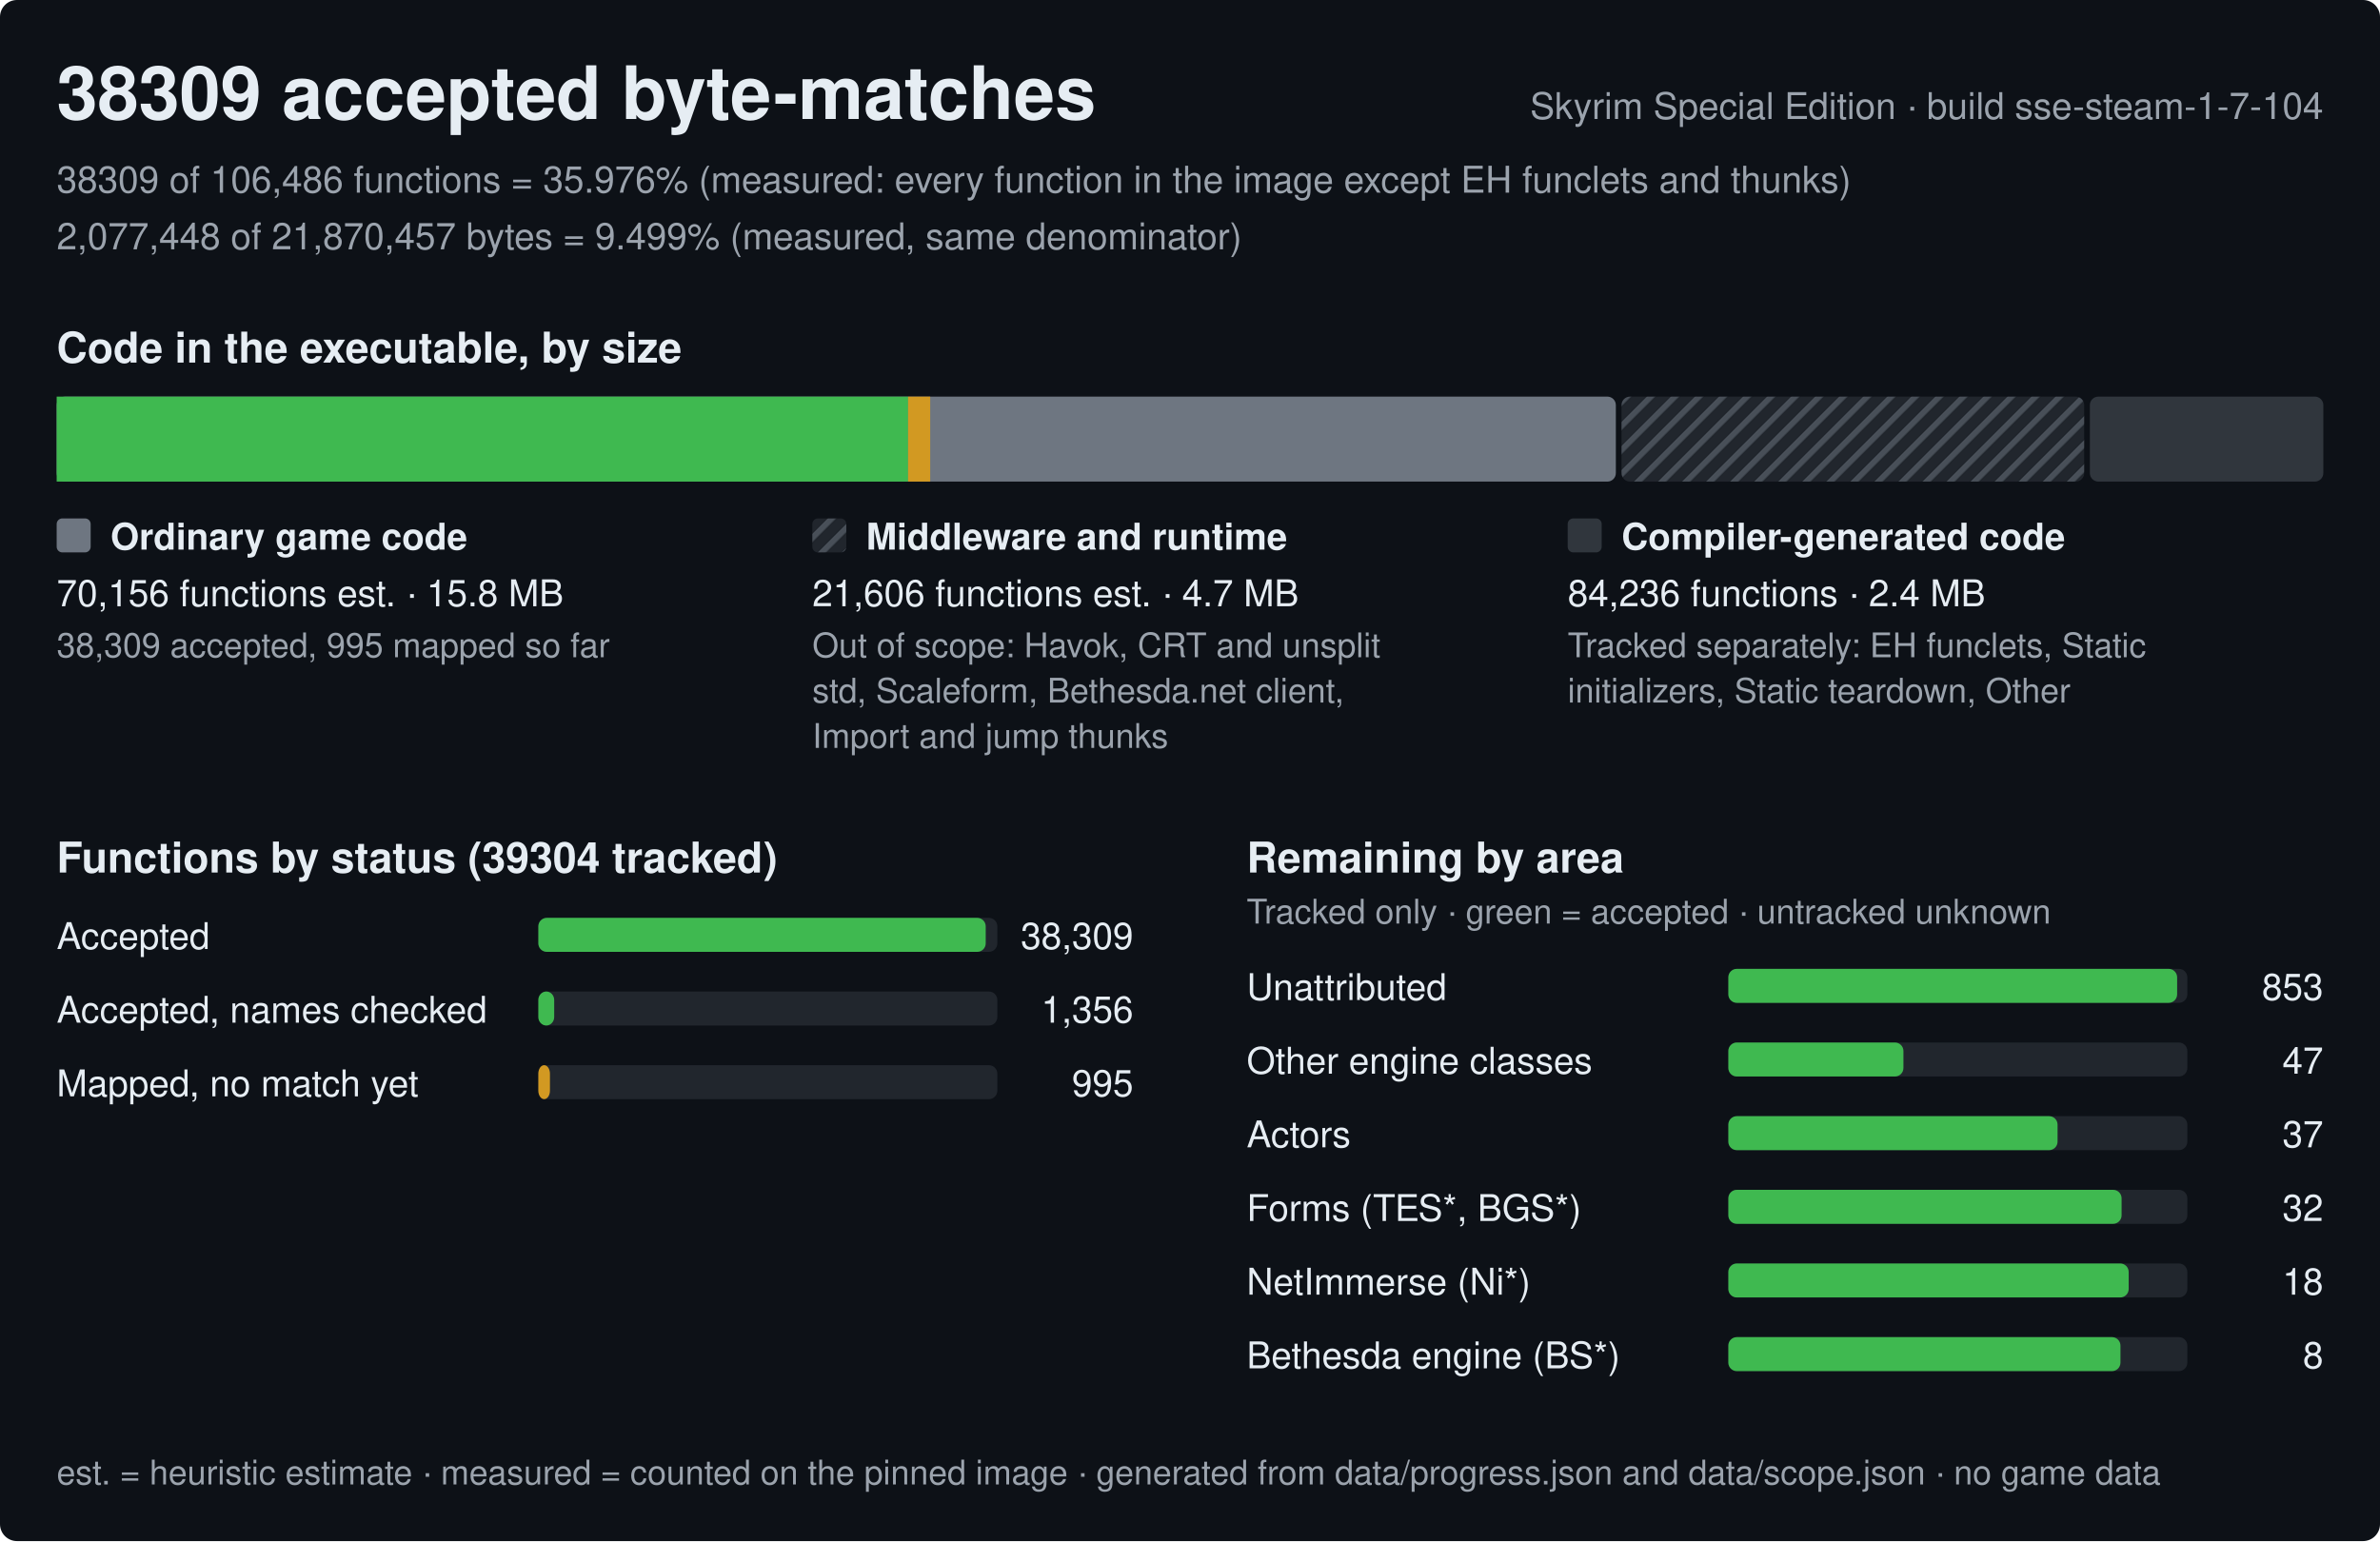
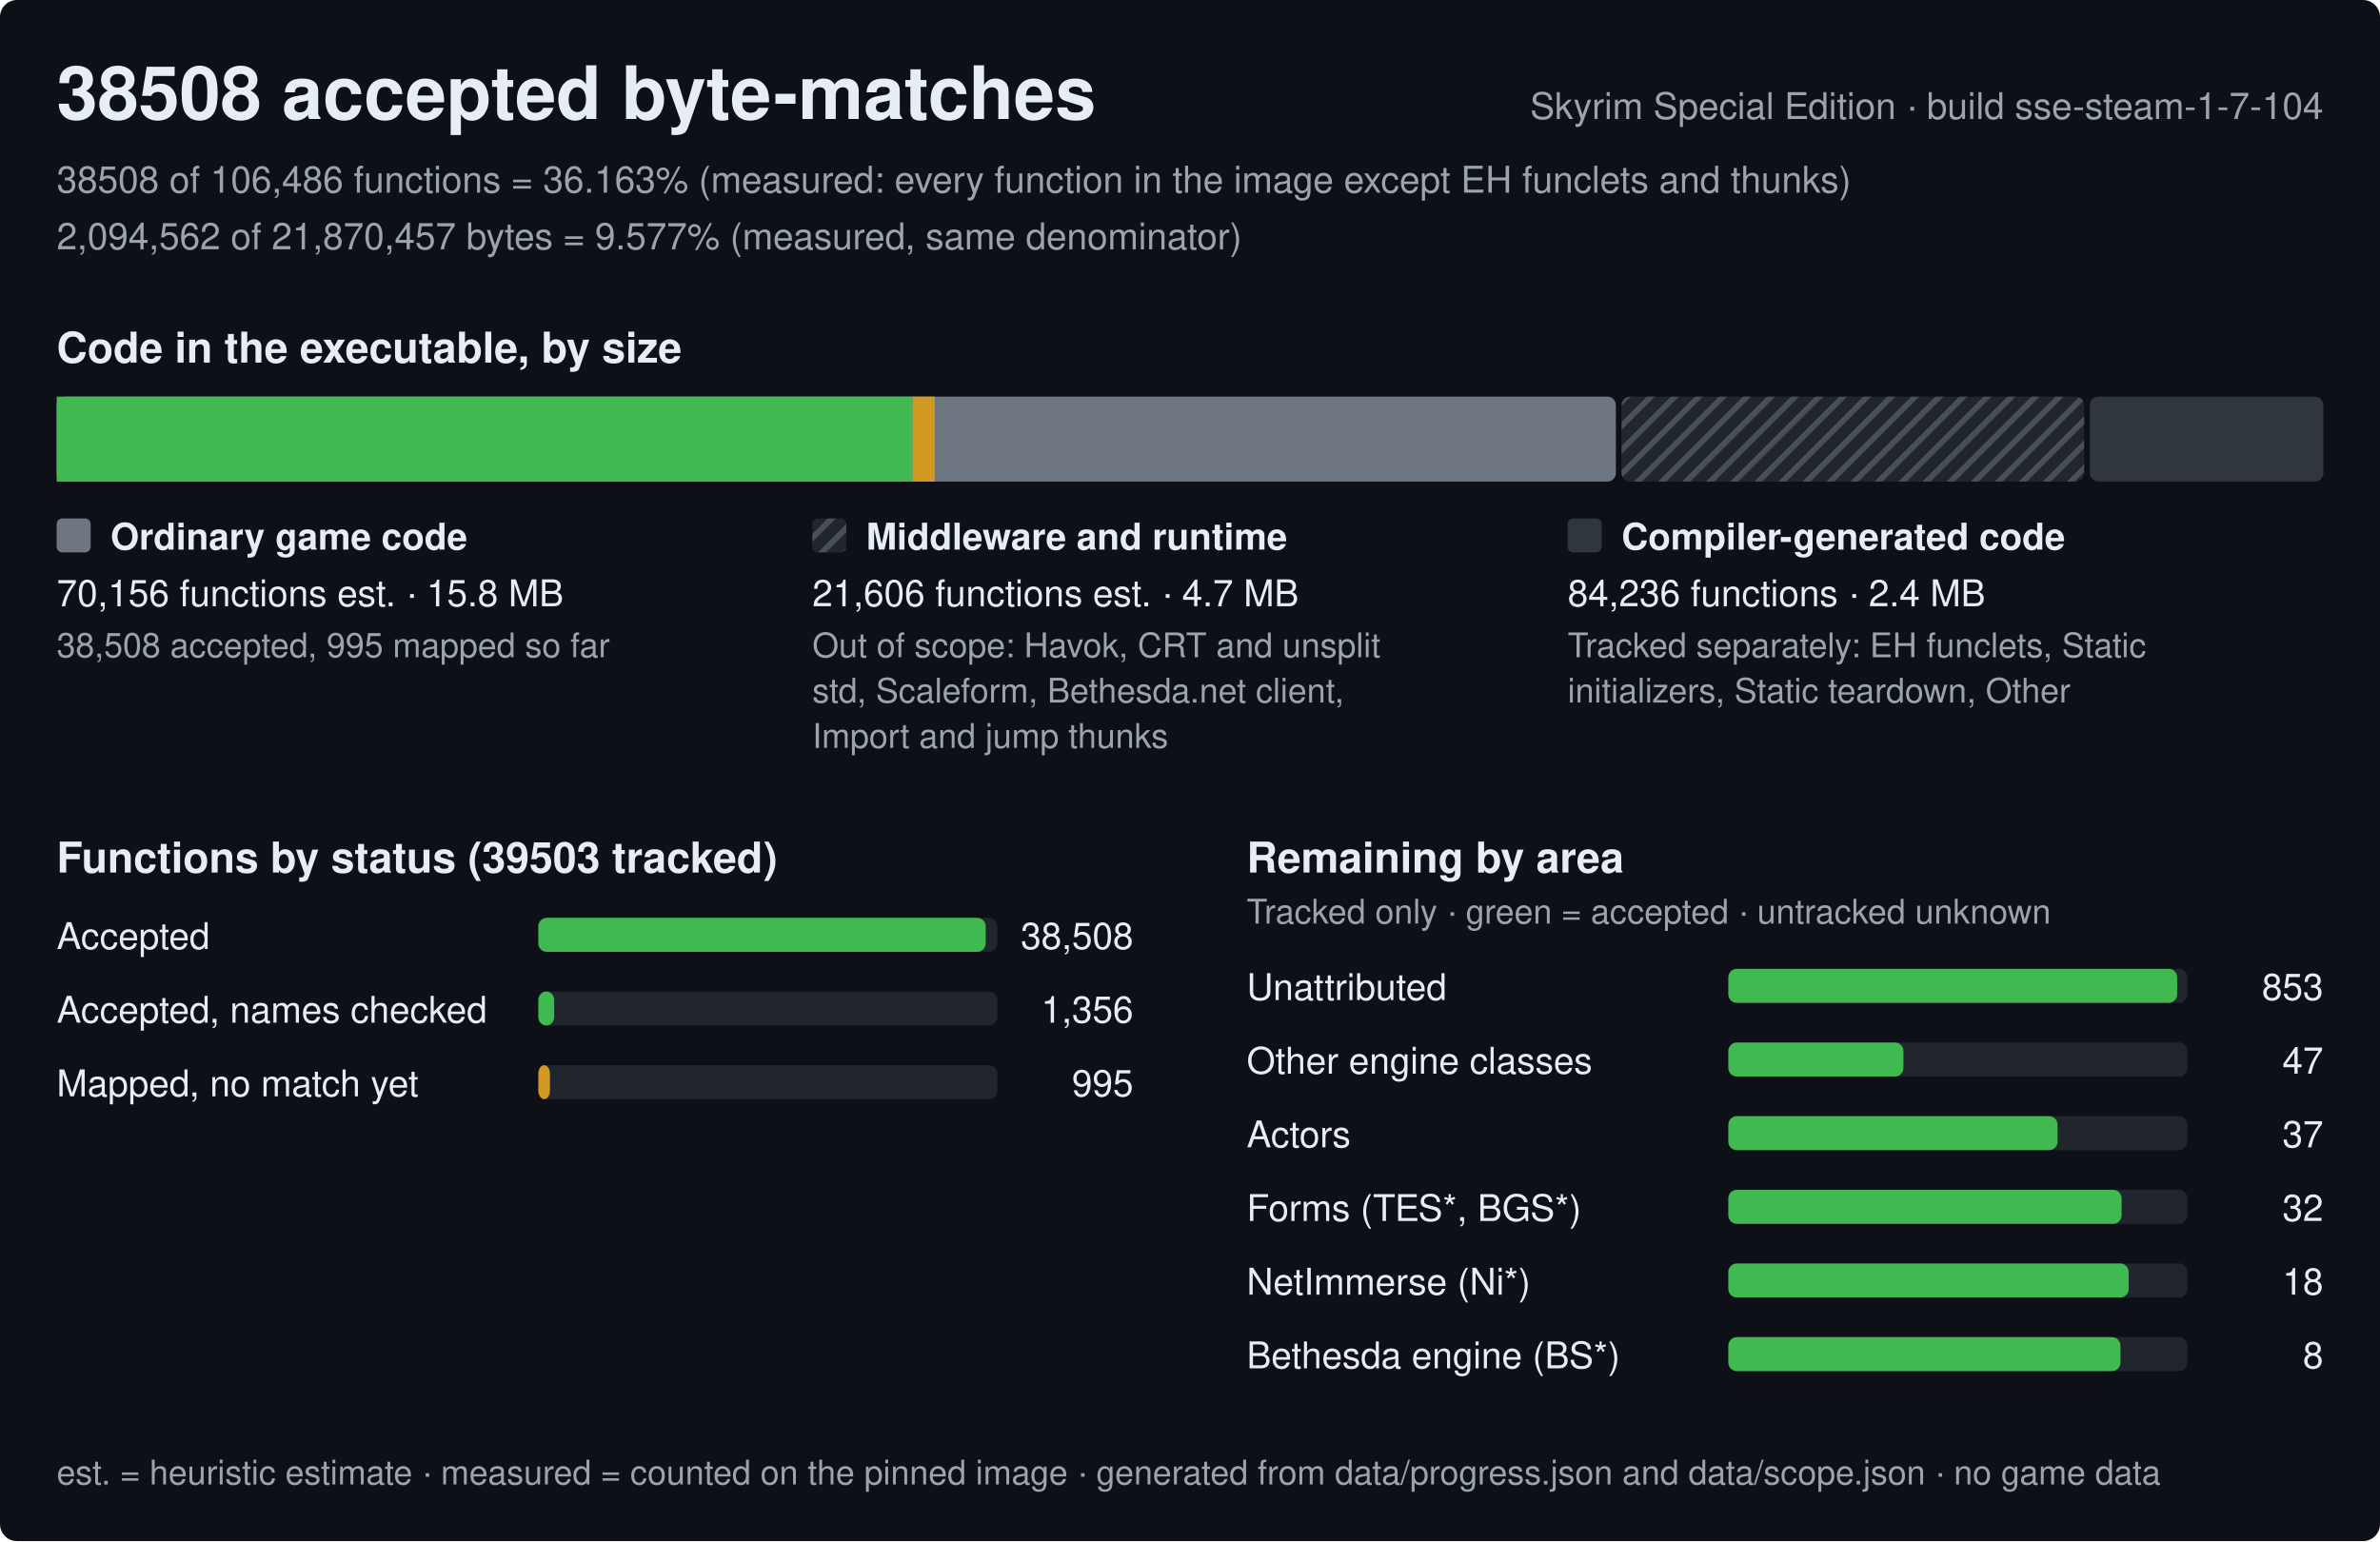
<svg xmlns="http://www.w3.org/2000/svg" width="840" height="544" viewBox="0 0 840 544" role="img" aria-label="Progress of the Skyrim Special Edition byte-matching reconstruction, build sse-steam-1-7-104">
  <style>text{font-family:-apple-system,BlinkMacSystemFont,'Segoe UI',Helvetica,Arial,sans-serif;fill:#e6edf3;white-space:pre}.h{font-size:26px;font-weight:600}.st{font-size:15px;font-weight:600}.lb{font-size:13px;font-weight:600}.bl{font-size:12px;font-weight:600;stroke:#0d1117;stroke-width:3px;paint-order:stroke;stroke-linejoin:round}.rl{font-size:13px}.fn{font-size:12px;fill:#9ba3ad}.mu{fill:#9ba3ad}</style>
  <defs>
    <pattern id="hx" width="6" height="6" patternUnits="userSpaceOnUse" patternTransform="rotate(45)">
      <rect width="6" height="6" fill="#21262d" />
      <rect width="2" height="6" fill="#484f58" />
    </pattern>
  </defs>
  <rect width="840" height="544" rx="6" fill="#0d1117" />
-   <text x="20" y="42" class="h">38309 accepted byte-matches</text>
+   <text x="20" y="42" class="h">38508 accepted byte-matches</text>
  <text x="820" y="42" class="rl mu" text-anchor="end">Skyrim Special Edition · build sse-steam-1-7-104</text>
-   <text x="20" y="68" class="rl mu">38309 of 106,486 functions = 35.976% (measured: every function in the image except EH funclets and thunks)</text>
-   <text x="20" y="88" class="rl mu">2,077,448 of 21,870,457 bytes = 9.499% (measured, same denominator)</text>
+   <text x="20" y="68" class="rl mu">38508 of 106,486 functions = 36.163% (measured: every function in the image except EH funclets and thunks)</text>
+   <text x="20" y="88" class="rl mu">2,094,562 of 21,870,457 bytes = 9.577% (measured, same denominator)</text>
  <text x="20" y="128" class="st">Code in the executable, by size</text>
  <rect x="20" y="140" width="550.3" height="30" rx="3" fill="#6e7681" />
-   <rect x="20" y="140" width="300.5" height="30" fill="#3fb950" />
-   <rect x="320.5" y="140" width="7.8" height="30" fill="#d29922" />
+   <rect x="20" y="140" width="302.1" height="30" fill="#3fb950" />
+   <rect x="322.1" y="140" width="7.8" height="30" fill="#d29922" />
  <rect x="572.3" y="140" width="163.3" height="30" rx="3" fill="url(#hx)" />
  <rect x="737.6" y="140" width="82.4" height="30" rx="3" fill="#30363d" />
  <rect x="20" y="183" width="12" height="12" rx="2" fill="#6e7681" />
  <text x="39" y="194" class="lb">Ordinary game code</text>
  <text x="20" y="214" class="rl">70,156 functions est. · 15.8 MB</text>
-   <text x="20" y="232" class="fn">38,309 accepted, 995 mapped so far</text>
+   <text x="20" y="232" class="fn">38,508 accepted, 995 mapped so far</text>
  <rect x="286.7" y="183" width="12" height="12" rx="2" fill="url(#hx)" />
  <text x="305.7" y="194" class="lb">Middleware and runtime</text>
  <text x="286.7" y="214" class="rl">21,606 functions est. · 4.7 MB</text>
  <text x="286.7" y="232" class="fn">Out of scope: Havok, CRT and unsplit</text>
  <text x="286.7" y="248" class="fn">std, Scaleform, Bethesda.net client,</text>
  <text x="286.7" y="264" class="fn">Import and jump thunks</text>
  <rect x="553.3" y="183" width="12" height="12" rx="2" fill="#30363d" />
  <text x="572.3" y="194" class="lb">Compiler-generated code</text>
  <text x="553.3" y="214" class="rl">84,236 functions · 2.4 MB</text>
  <text x="553.3" y="232" class="fn">Tracked separately: EH funclets, Static</text>
  <text x="553.3" y="248" class="fn">initializers, Static teardown, Other</text>
-   <text x="20" y="308" class="st">Functions by status (39304 tracked)</text>
+   <text x="20" y="308" class="st">Functions by status (39503 tracked)</text>
  <text x="20" y="335" class="rl">Accepted</text>
  <rect x="190" y="324" width="162.0" height="12" rx="3" fill="#21262d" />
  <rect x="190" y="324" width="157.9" height="12" rx="3" fill="#3fb950" />
-   <text x="400.0" y="335" class="rl" text-anchor="end">38,309</text>
+   <text x="400.0" y="335" class="rl" text-anchor="end">38,508</text>
  <text x="20" y="361" class="rl">Accepted, names checked</text>
  <rect x="190" y="350" width="162.0" height="12" rx="3" fill="#21262d" />
  <rect x="190" y="350" width="5.6" height="12" rx="3" fill="#3fb950" />
  <text x="400.0" y="361" class="rl" text-anchor="end">1,356</text>
  <text x="20" y="387" class="rl">Mapped, no match yet</text>
  <rect x="190" y="376" width="162.0" height="12" rx="3" fill="#21262d" />
  <rect x="190" y="376" width="4.1" height="12" rx="3" fill="#d29922" />
  <text x="400.0" y="387" class="rl" text-anchor="end">995</text>
  <text x="440.0" y="308" class="st">Remaining by area</text>
  <text x="440.0" y="326" class="fn">Tracked only · green = accepted · untracked unknown</text>
  <text x="440.0" y="353" class="rl">Unattributed</text>
  <rect x="610.0" y="342" width="162.0" height="12" rx="3" fill="#21262d" />
  <rect x="610.0" y="342" width="158.4" height="12" rx="3" fill="#3fb950" />
  <text x="820.0" y="353" class="rl" text-anchor="end">853</text>
  <text x="440.0" y="379" class="rl">Other engine classes</text>
  <rect x="610.0" y="368" width="162.0" height="12" rx="3" fill="#21262d" />
  <rect x="610.0" y="368" width="61.8" height="12" rx="3" fill="#3fb950" />
  <text x="820.0" y="379" class="rl" text-anchor="end">47</text>
  <text x="440.0" y="405" class="rl">Actors</text>
  <rect x="610.0" y="394" width="162.0" height="12" rx="3" fill="#21262d" />
  <rect x="610.0" y="394" width="116.2" height="12" rx="3" fill="#3fb950" />
  <text x="820.0" y="405" class="rl" text-anchor="end">37</text>
  <text x="440.0" y="431" class="rl">Forms (TES*, BGS*)</text>
  <rect x="610.0" y="420" width="162.0" height="12" rx="3" fill="#21262d" />
  <rect x="610.0" y="420" width="138.8" height="12" rx="3" fill="#3fb950" />
  <text x="820.0" y="431" class="rl" text-anchor="end">32</text>
  <text x="440.0" y="457" class="rl">NetImmerse (Ni*)</text>
  <rect x="610.0" y="446" width="162.0" height="12" rx="3" fill="#21262d" />
  <rect x="610.0" y="446" width="141.3" height="12" rx="3" fill="#3fb950" />
  <text x="820.0" y="457" class="rl" text-anchor="end">18</text>
  <text x="440.0" y="483" class="rl">Bethesda engine (BS*)</text>
  <rect x="610.0" y="472" width="162.0" height="12" rx="3" fill="#21262d" />
  <rect x="610.0" y="472" width="138.4" height="12" rx="3" fill="#3fb950" />
  <text x="820.0" y="483" class="rl" text-anchor="end">8</text>
  <text x="20" y="524" class="fn">est. = heuristic estimate · measured = counted on the pinned image · generated from data/progress.json and data/scope.json · no game data</text>
</svg>
